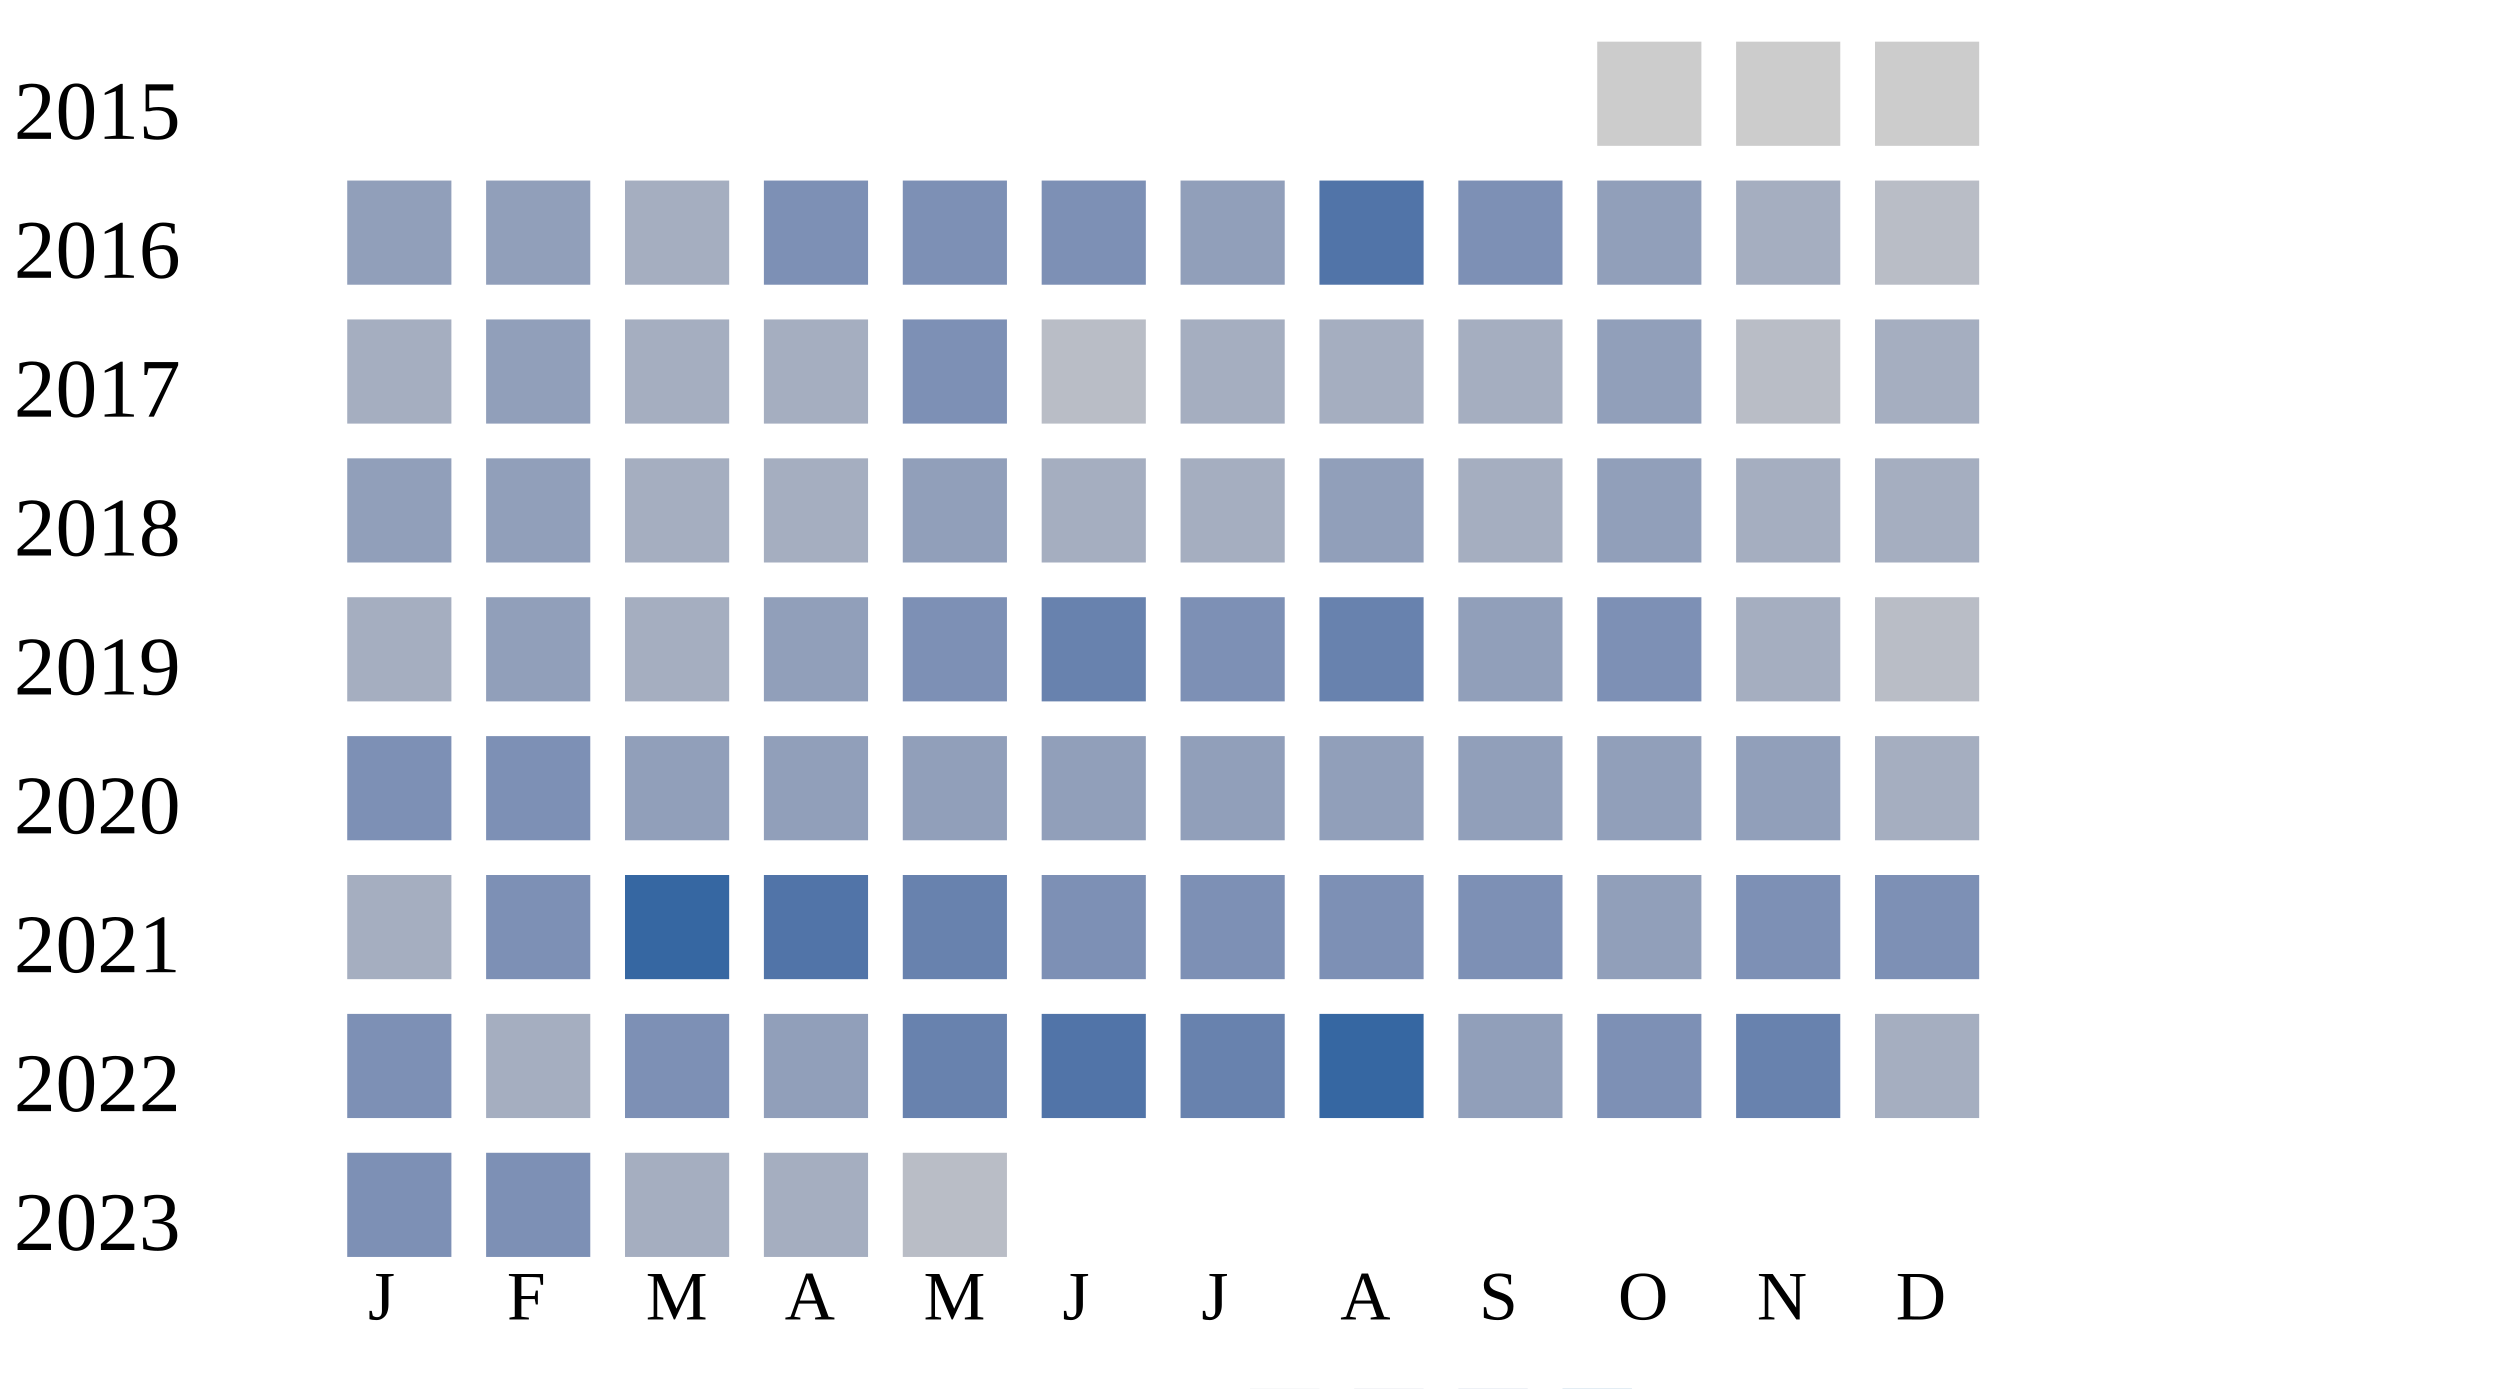
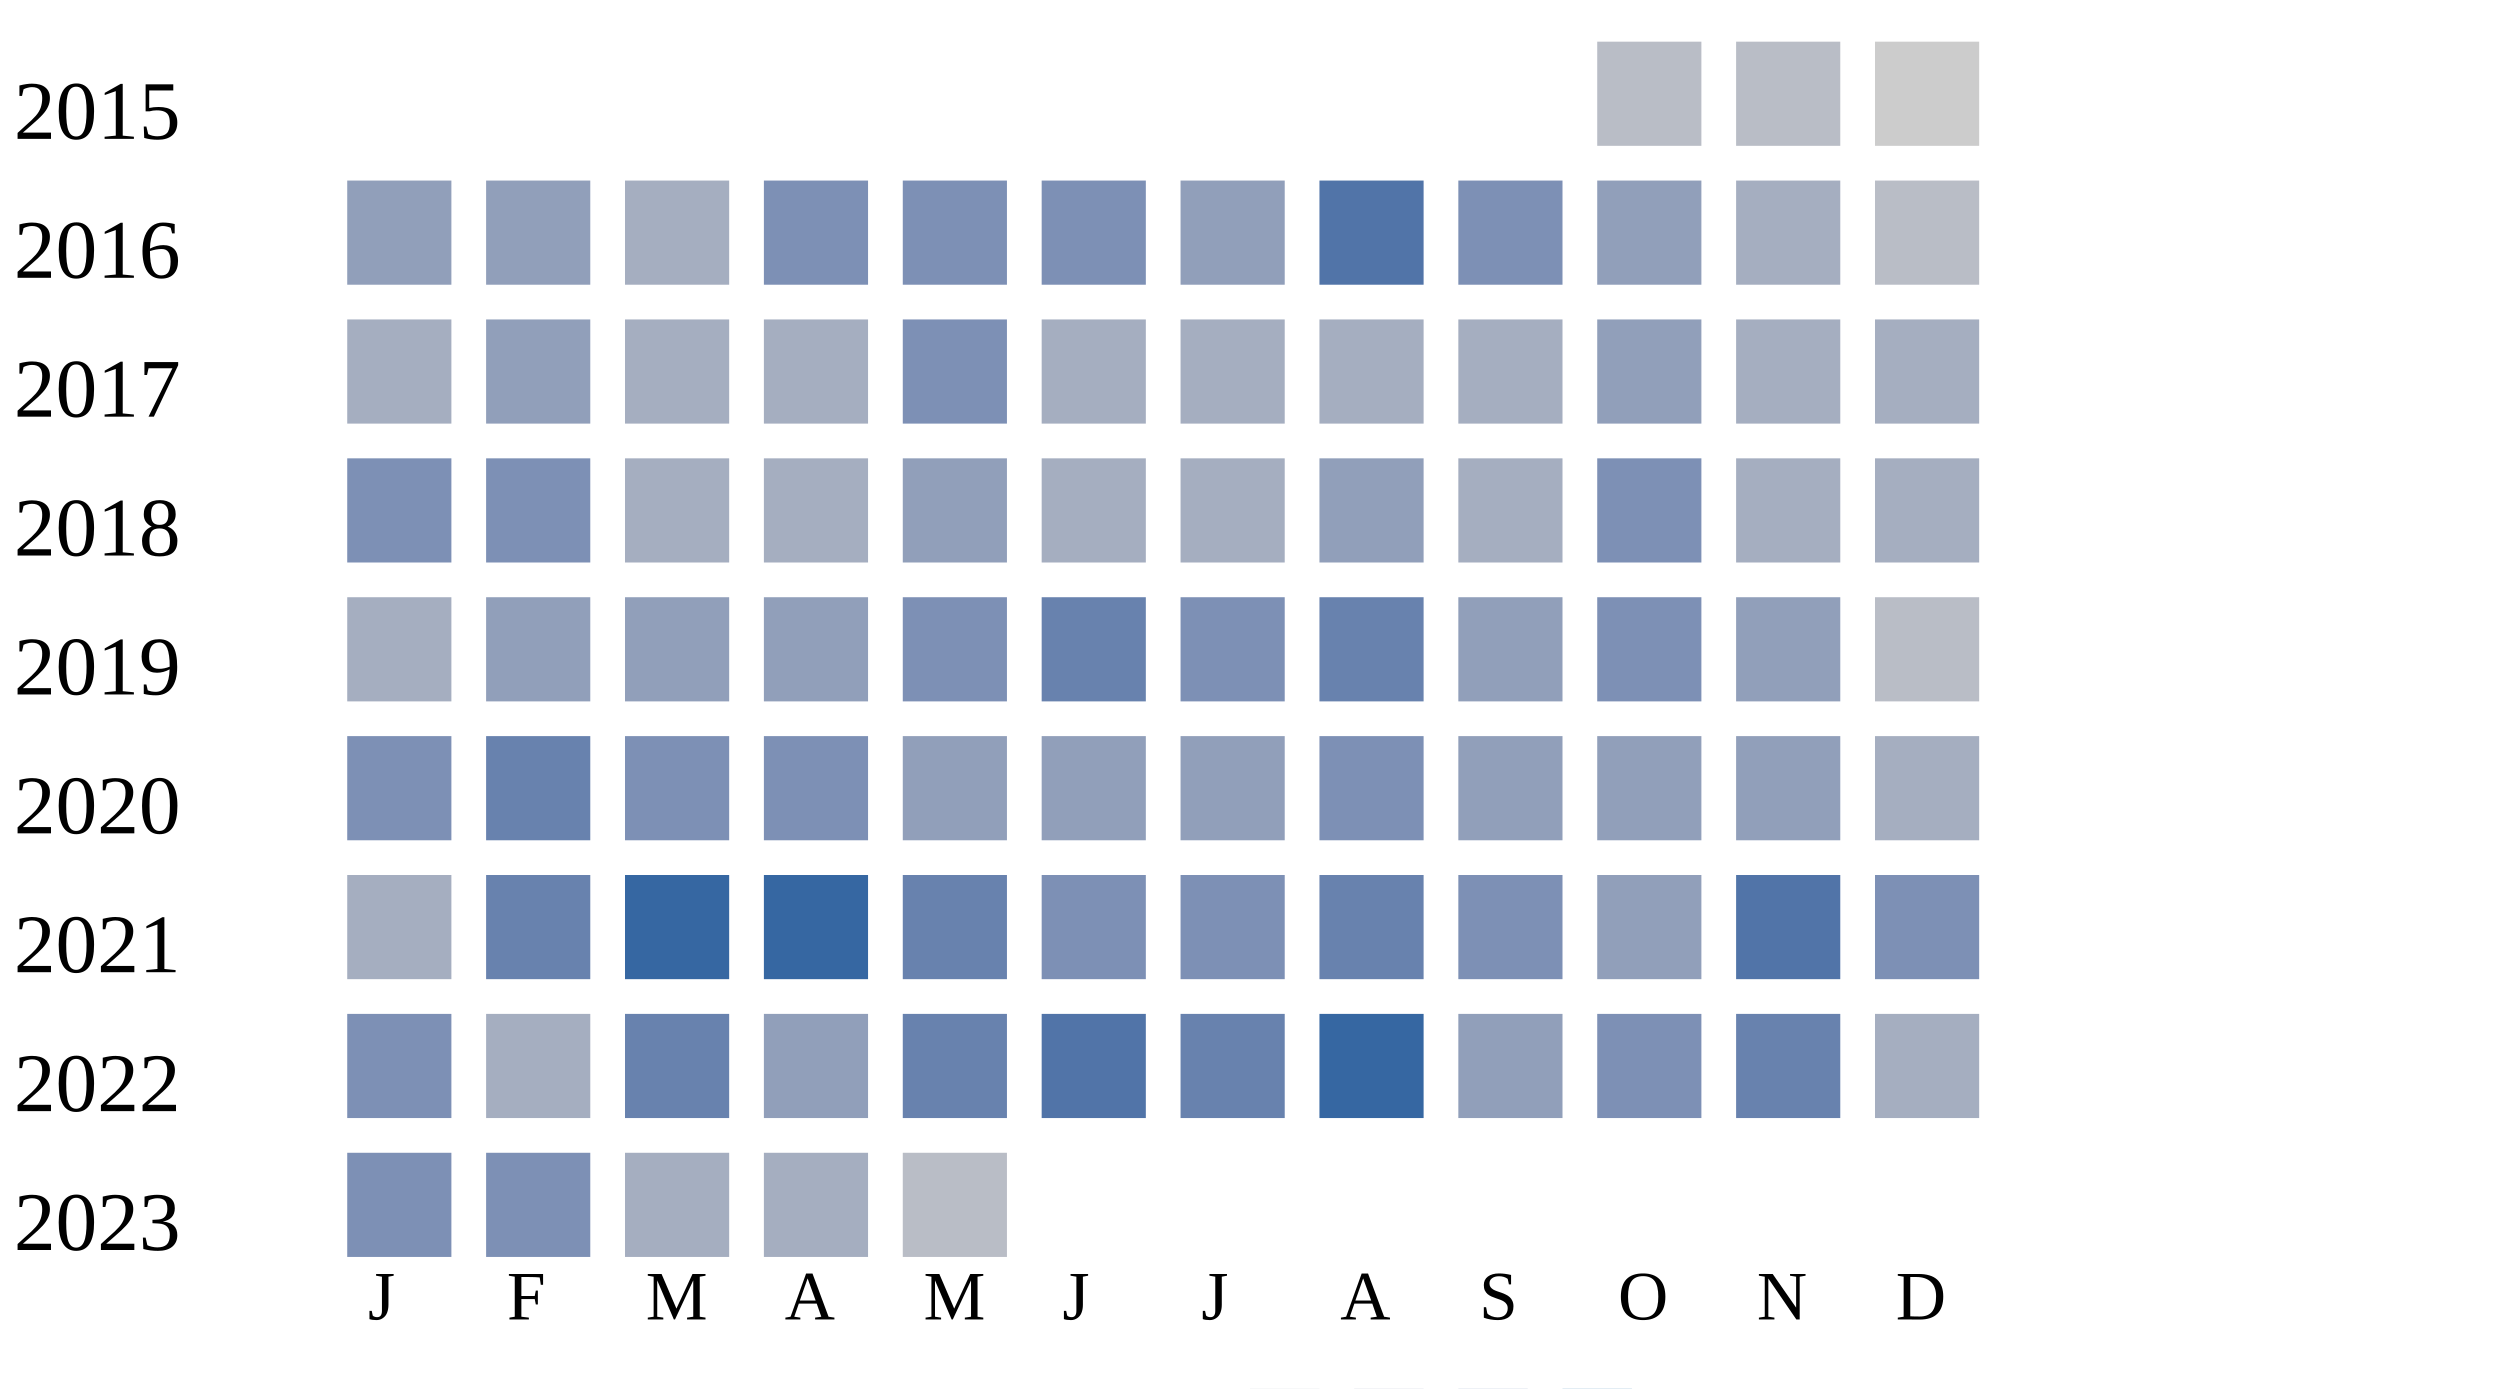
<svg xmlns="http://www.w3.org/2000/svg" width="360" height="200">
  <g transform="translate(0 0)">
    <text x="2" y="20">2015</text>
-     <rect x="230" y="6" width="15" height="15" fill="#cccccc" />
-     <rect x="250" y="6" width="15" height="15" fill="#cccccc" />
+     <rect x="230" y="6" width="15" height="15" fill="#b9bdc6" />
+     <rect x="250" y="6" width="15" height="15" fill="#b9bdc6" />
    <rect x="270" y="6" width="15" height="15" fill="#cccccc" />
  </g>
  <g transform="translate(0 20)">
    <text x="2" y="20">2016</text>
    <rect x="50" y="6" width="15" height="15" fill="#919fba" />
    <rect x="70" y="6" width="15" height="15" fill="#919fba" />
    <rect x="90" y="6" width="15" height="15" fill="#a5aec0" />
    <rect x="110" y="6" width="15" height="15" fill="#7d90b5" />
    <rect x="130" y="6" width="15" height="15" fill="#7d90b5" />
    <rect x="150" y="6" width="15" height="15" fill="#7d90b5" />
    <rect x="170" y="6" width="15" height="15" fill="#919fba" />
    <rect x="190" y="6" width="15" height="15" fill="#5174a8" />
    <rect x="210" y="6" width="15" height="15" fill="#7d90b5" />
    <rect x="230" y="6" width="15" height="15" fill="#919fba" />
    <rect x="250" y="6" width="15" height="15" fill="#a5aec0" />
    <rect x="270" y="6" width="15" height="15" fill="#b9bdc6" />
  </g>
  <g transform="translate(0 40)">
    <text x="2" y="20">2017</text>
    <rect x="50" y="6" width="15" height="15" fill="#a5aec0" />
    <rect x="70" y="6" width="15" height="15" fill="#919fba" />
    <rect x="90" y="6" width="15" height="15" fill="#a5aec0" />
    <rect x="110" y="6" width="15" height="15" fill="#a5aec0" />
    <rect x="130" y="6" width="15" height="15" fill="#7d90b5" />
-     <rect x="150" y="6" width="15" height="15" fill="#b9bdc6" />
+     <rect x="150" y="6" width="15" height="15" fill="#a5aec0" />
    <rect x="170" y="6" width="15" height="15" fill="#a5aec0" />
    <rect x="190" y="6" width="15" height="15" fill="#a5aec0" />
    <rect x="210" y="6" width="15" height="15" fill="#a5aec0" />
    <rect x="230" y="6" width="15" height="15" fill="#919fba" />
-     <rect x="250" y="6" width="15" height="15" fill="#b9bdc6" />
+     <rect x="250" y="6" width="15" height="15" fill="#a5aec0" />
    <rect x="270" y="6" width="15" height="15" fill="#a5aec0" />
  </g>
  <g transform="translate(0 60)">
    <text x="2" y="20">2018</text>
-     <rect x="50" y="6" width="15" height="15" fill="#919fba" />
-     <rect x="70" y="6" width="15" height="15" fill="#919fba" />
+     <rect x="50" y="6" width="15" height="15" fill="#7d90b5" />
+     <rect x="70" y="6" width="15" height="15" fill="#7d90b5" />
    <rect x="90" y="6" width="15" height="15" fill="#a5aec0" />
    <rect x="110" y="6" width="15" height="15" fill="#a5aec0" />
    <rect x="130" y="6" width="15" height="15" fill="#919fba" />
    <rect x="150" y="6" width="15" height="15" fill="#a5aec0" />
    <rect x="170" y="6" width="15" height="15" fill="#a5aec0" />
    <rect x="190" y="6" width="15" height="15" fill="#919fba" />
    <rect x="210" y="6" width="15" height="15" fill="#a5aec0" />
-     <rect x="230" y="6" width="15" height="15" fill="#919fba" />
+     <rect x="230" y="6" width="15" height="15" fill="#7d90b5" />
    <rect x="250" y="6" width="15" height="15" fill="#a5aec0" />
    <rect x="270" y="6" width="15" height="15" fill="#a5aec0" />
  </g>
  <g transform="translate(0 80)">
    <text x="2" y="20">2019</text>
    <rect x="50" y="6" width="15" height="15" fill="#a5aec0" />
    <rect x="70" y="6" width="15" height="15" fill="#919fba" />
-     <rect x="90" y="6" width="15" height="15" fill="#a5aec0" />
+     <rect x="90" y="6" width="15" height="15" fill="#919fba" />
    <rect x="110" y="6" width="15" height="15" fill="#919fba" />
    <rect x="130" y="6" width="15" height="15" fill="#7d90b5" />
    <rect x="150" y="6" width="15" height="15" fill="#6882ae" />
    <rect x="170" y="6" width="15" height="15" fill="#7d90b5" />
    <rect x="190" y="6" width="15" height="15" fill="#6882ae" />
    <rect x="210" y="6" width="15" height="15" fill="#919fba" />
    <rect x="230" y="6" width="15" height="15" fill="#7d90b5" />
-     <rect x="250" y="6" width="15" height="15" fill="#a5aec0" />
+     <rect x="250" y="6" width="15" height="15" fill="#919fba" />
    <rect x="270" y="6" width="15" height="15" fill="#b9bdc6" />
  </g>
  <g transform="translate(0 100)">
    <text x="2" y="20">2020</text>
    <rect x="50" y="6" width="15" height="15" fill="#7d90b5" />
-     <rect x="70" y="6" width="15" height="15" fill="#7d90b5" />
-     <rect x="90" y="6" width="15" height="15" fill="#919fba" />
-     <rect x="110" y="6" width="15" height="15" fill="#919fba" />
+     <rect x="70" y="6" width="15" height="15" fill="#6882ae" />
+     <rect x="90" y="6" width="15" height="15" fill="#7d90b5" />
+     <rect x="110" y="6" width="15" height="15" fill="#7d90b5" />
    <rect x="130" y="6" width="15" height="15" fill="#919fba" />
    <rect x="150" y="6" width="15" height="15" fill="#919fba" />
    <rect x="170" y="6" width="15" height="15" fill="#919fba" />
-     <rect x="190" y="6" width="15" height="15" fill="#919fba" />
+     <rect x="190" y="6" width="15" height="15" fill="#7d90b5" />
    <rect x="210" y="6" width="15" height="15" fill="#919fba" />
    <rect x="230" y="6" width="15" height="15" fill="#919fba" />
    <rect x="250" y="6" width="15" height="15" fill="#919fba" />
    <rect x="270" y="6" width="15" height="15" fill="#a5aec0" />
  </g>
  <g transform="translate(0 120)">
    <text x="2" y="20">2021</text>
    <rect x="50" y="6" width="15" height="15" fill="#a5aec0" />
-     <rect x="70" y="6" width="15" height="15" fill="#7d90b5" />
+     <rect x="70" y="6" width="15" height="15" fill="#6882ae" />
    <rect x="90" y="6" width="15" height="15" fill="#3667a2" />
-     <rect x="110" y="6" width="15" height="15" fill="#5174a8" />
+     <rect x="110" y="6" width="15" height="15" fill="#3667a2" />
    <rect x="130" y="6" width="15" height="15" fill="#6882ae" />
    <rect x="150" y="6" width="15" height="15" fill="#7d90b5" />
    <rect x="170" y="6" width="15" height="15" fill="#7d90b5" />
-     <rect x="190" y="6" width="15" height="15" fill="#7d90b5" />
+     <rect x="190" y="6" width="15" height="15" fill="#6882ae" />
    <rect x="210" y="6" width="15" height="15" fill="#7d90b5" />
    <rect x="230" y="6" width="15" height="15" fill="#919fba" />
-     <rect x="250" y="6" width="15" height="15" fill="#7d90b5" />
+     <rect x="250" y="6" width="15" height="15" fill="#5174a8" />
    <rect x="270" y="6" width="15" height="15" fill="#7d90b5" />
  </g>
  <g transform="translate(0 140)">
    <text x="2" y="20">2022</text>
    <rect x="50" y="6" width="15" height="15" fill="#7d90b5" />
    <rect x="70" y="6" width="15" height="15" fill="#a5aec0" />
-     <rect x="90" y="6" width="15" height="15" fill="#7d90b5" />
+     <rect x="90" y="6" width="15" height="15" fill="#6882ae" />
    <rect x="110" y="6" width="15" height="15" fill="#919fba" />
    <rect x="130" y="6" width="15" height="15" fill="#6882ae" />
    <rect x="150" y="6" width="15" height="15" fill="#5174a8" />
    <rect x="170" y="6" width="15" height="15" fill="#6882ae" />
    <rect x="190" y="6" width="15" height="15" fill="#3667a2" />
    <rect x="210" y="6" width="15" height="15" fill="#919fba" />
    <rect x="230" y="6" width="15" height="15" fill="#7d90b5" />
    <rect x="250" y="6" width="15" height="15" fill="#6882ae" />
    <rect x="270" y="6" width="15" height="15" fill="#a5aec0" />
  </g>
  <g transform="translate(0 160)">
    <text x="2" y="20">2023</text>
    <rect x="50" y="6" width="15" height="15" fill="#7d90b5" />
    <rect x="70" y="6" width="15" height="15" fill="#7d90b5" />
    <rect x="90" y="6" width="15" height="15" fill="#a5aec0" />
    <rect x="110" y="6" width="15" height="15" fill="#a5aec0" />
    <rect x="130" y="6" width="15" height="15" fill="#b9bdc6" />
  </g>
  <text style="font-size: 10px; text-align: center" x="53" y="190">J</text>
  <text style="font-size: 10px; text-align: center" x="73" y="190">F</text>
  <text style="font-size: 10px; text-align: center" x="93" y="190">M</text>
  <text style="font-size: 10px; text-align: center" x="113" y="190">A</text>
  <text style="font-size: 10px; text-align: center" x="133" y="190">M</text>
  <text style="font-size: 10px; text-align: center" x="153" y="190">J</text>
  <text style="font-size: 10px; text-align: center" x="173" y="190">J</text>
  <text style="font-size: 10px; text-align: center" x="193" y="190">A</text>
  <text style="font-size: 10px; text-align: center" x="213" y="190">S</text>
  <text style="font-size: 10px; text-align: center" x="233" y="190">O</text>
  <text style="font-size: 10px; text-align: center" x="253" y="190">N</text>
  <text style="font-size: 10px; text-align: center" x="273" y="190">D</text>
  <text style="font-size: 10px;" x="155" y="209">Less</text>
  <rect fill="#b9bdc6" width="10" height="10" x="180" y="200" />
  <rect fill="#919fba" width="10" height="10" x="195" y="200" />
  <rect fill="#6882ae" width="10" height="10" x="210" y="200" />
  <rect fill="#005a9c" width="10" height="10" x="225" y="200" />
  <text x="240" y="209" style="font-size: 10px;">More</text>
</svg>
